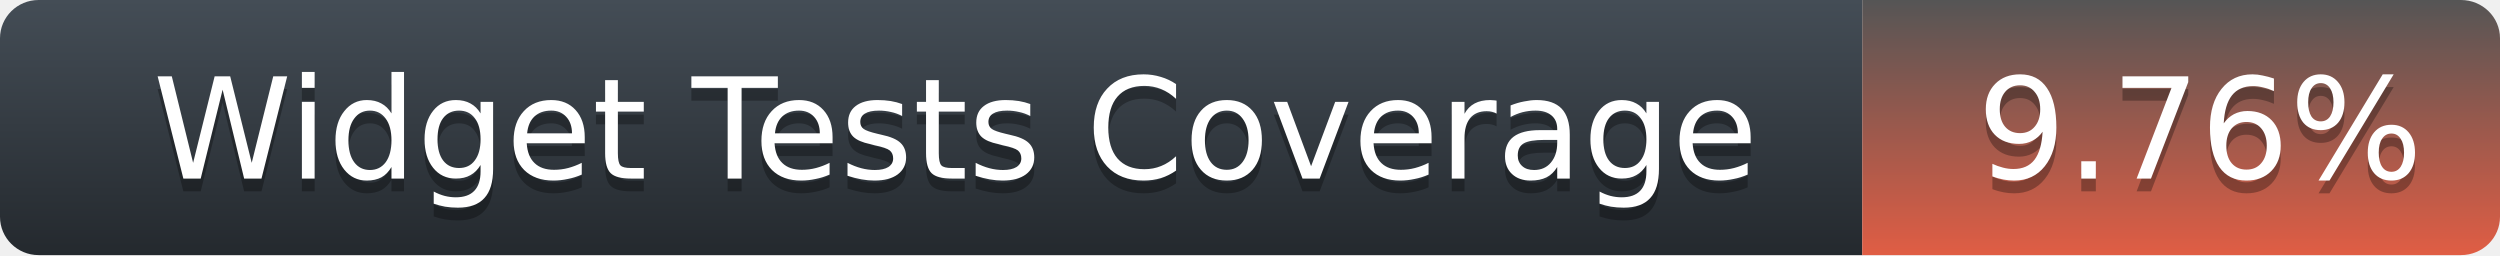
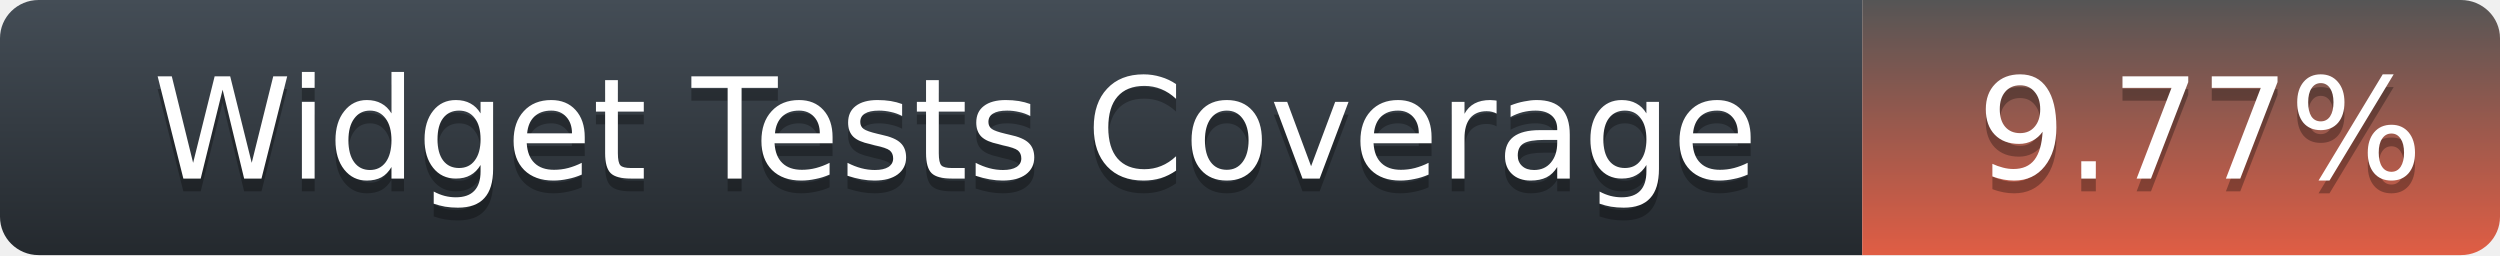
<svg xmlns="http://www.w3.org/2000/svg" width="196" height="20">
  <defs>
    <linearGradient id="title-fill" x1="50%" y1="0%" x2="50%" y2="100%">
      <stop stop-color="#444D56" offset="0%" />
      <stop stop-color="#24292E" offset="100%" />
    </linearGradient>
    <linearGradient id="coverage-fill" x1="50%" y1="0%" x2="50%" y2="100%">
      <stop stop-color="#555" offset="0%" />
      <stop stop-color="#e05d44" offset="100%" />
    </linearGradient>
  </defs>
  <g fill="none" fill-rule="evenodd">
    <g font-family="'DejaVu Sans',Verdana,Geneva,sans-serif" font-size="11">
      <path d="M0,3 C0,1.343 1.355,0 3.027,0 L146,0 L146,20 L3.027,20 C1.355,20 0,18.657 0,17 L0,3 Z" fill="url(#title-fill)" fill-rule="nonzero" />
      <text fill="#010101" fill-opacity=".3">
        <tspan x="12" y="15" aria-hidden="true">Widget Tests Coverage</tspan>
      </text>
      <text fill="#FFFFFF">
        <tspan x="12" y="14">Widget Tests Coverage</tspan>
      </text>
    </g>
    <g transform="translate(146)" font-family="'DejaVu Sans',Verdana,Geneva,sans-serif" font-size="11">
      <path d="M0 0h46.939C48.629 0 50 1.343 50 3v14c0 1.657-1.37 3-3.061 3H0V0z" fill="url(#coverage-fill)" fill-rule="nonzero" />
      <text fill="#010101" fill-opacity=".3" aria-hidden="true">
-         <tspan x="9" y="15">9.76%</tspan>
+         <tspan x="9" y="15">9.77%</tspan>
      </text>
      <text fill="#FFFFFF">
-         <tspan x="9" y="14">9.76%</tspan>
+         <tspan x="9" y="14">9.77%</tspan>
      </text>
    </g>
  </g>
</svg>
